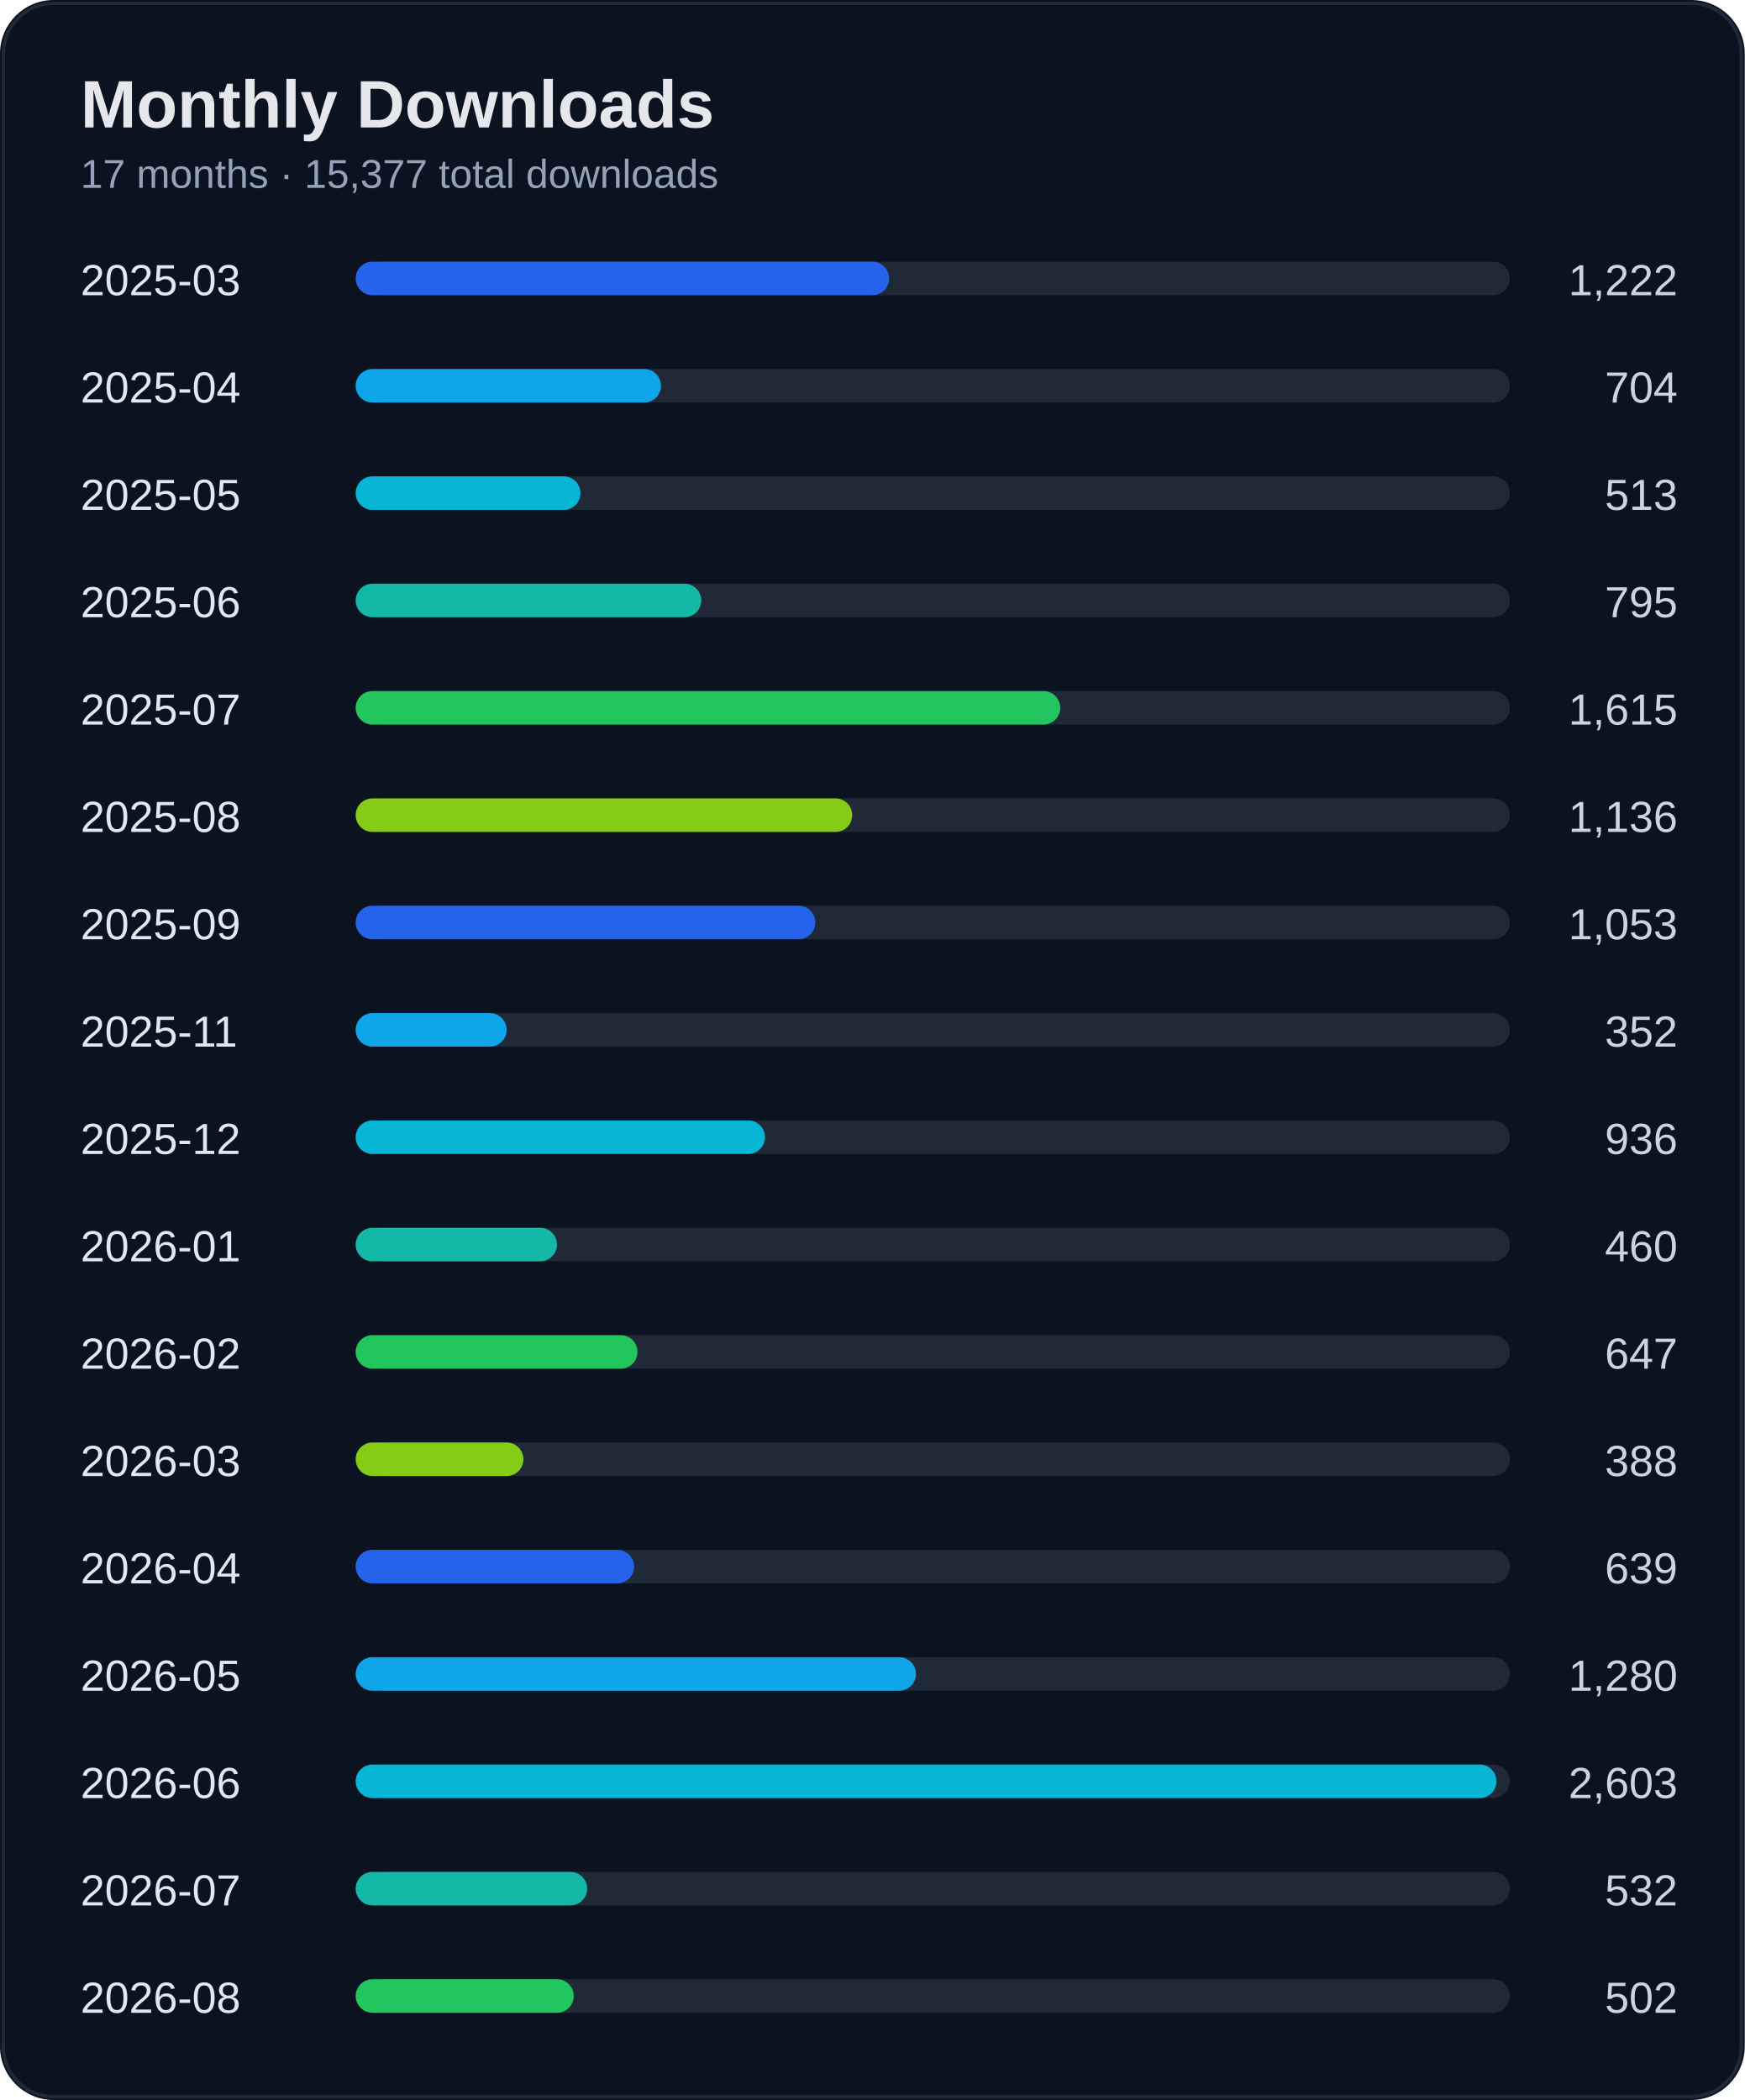
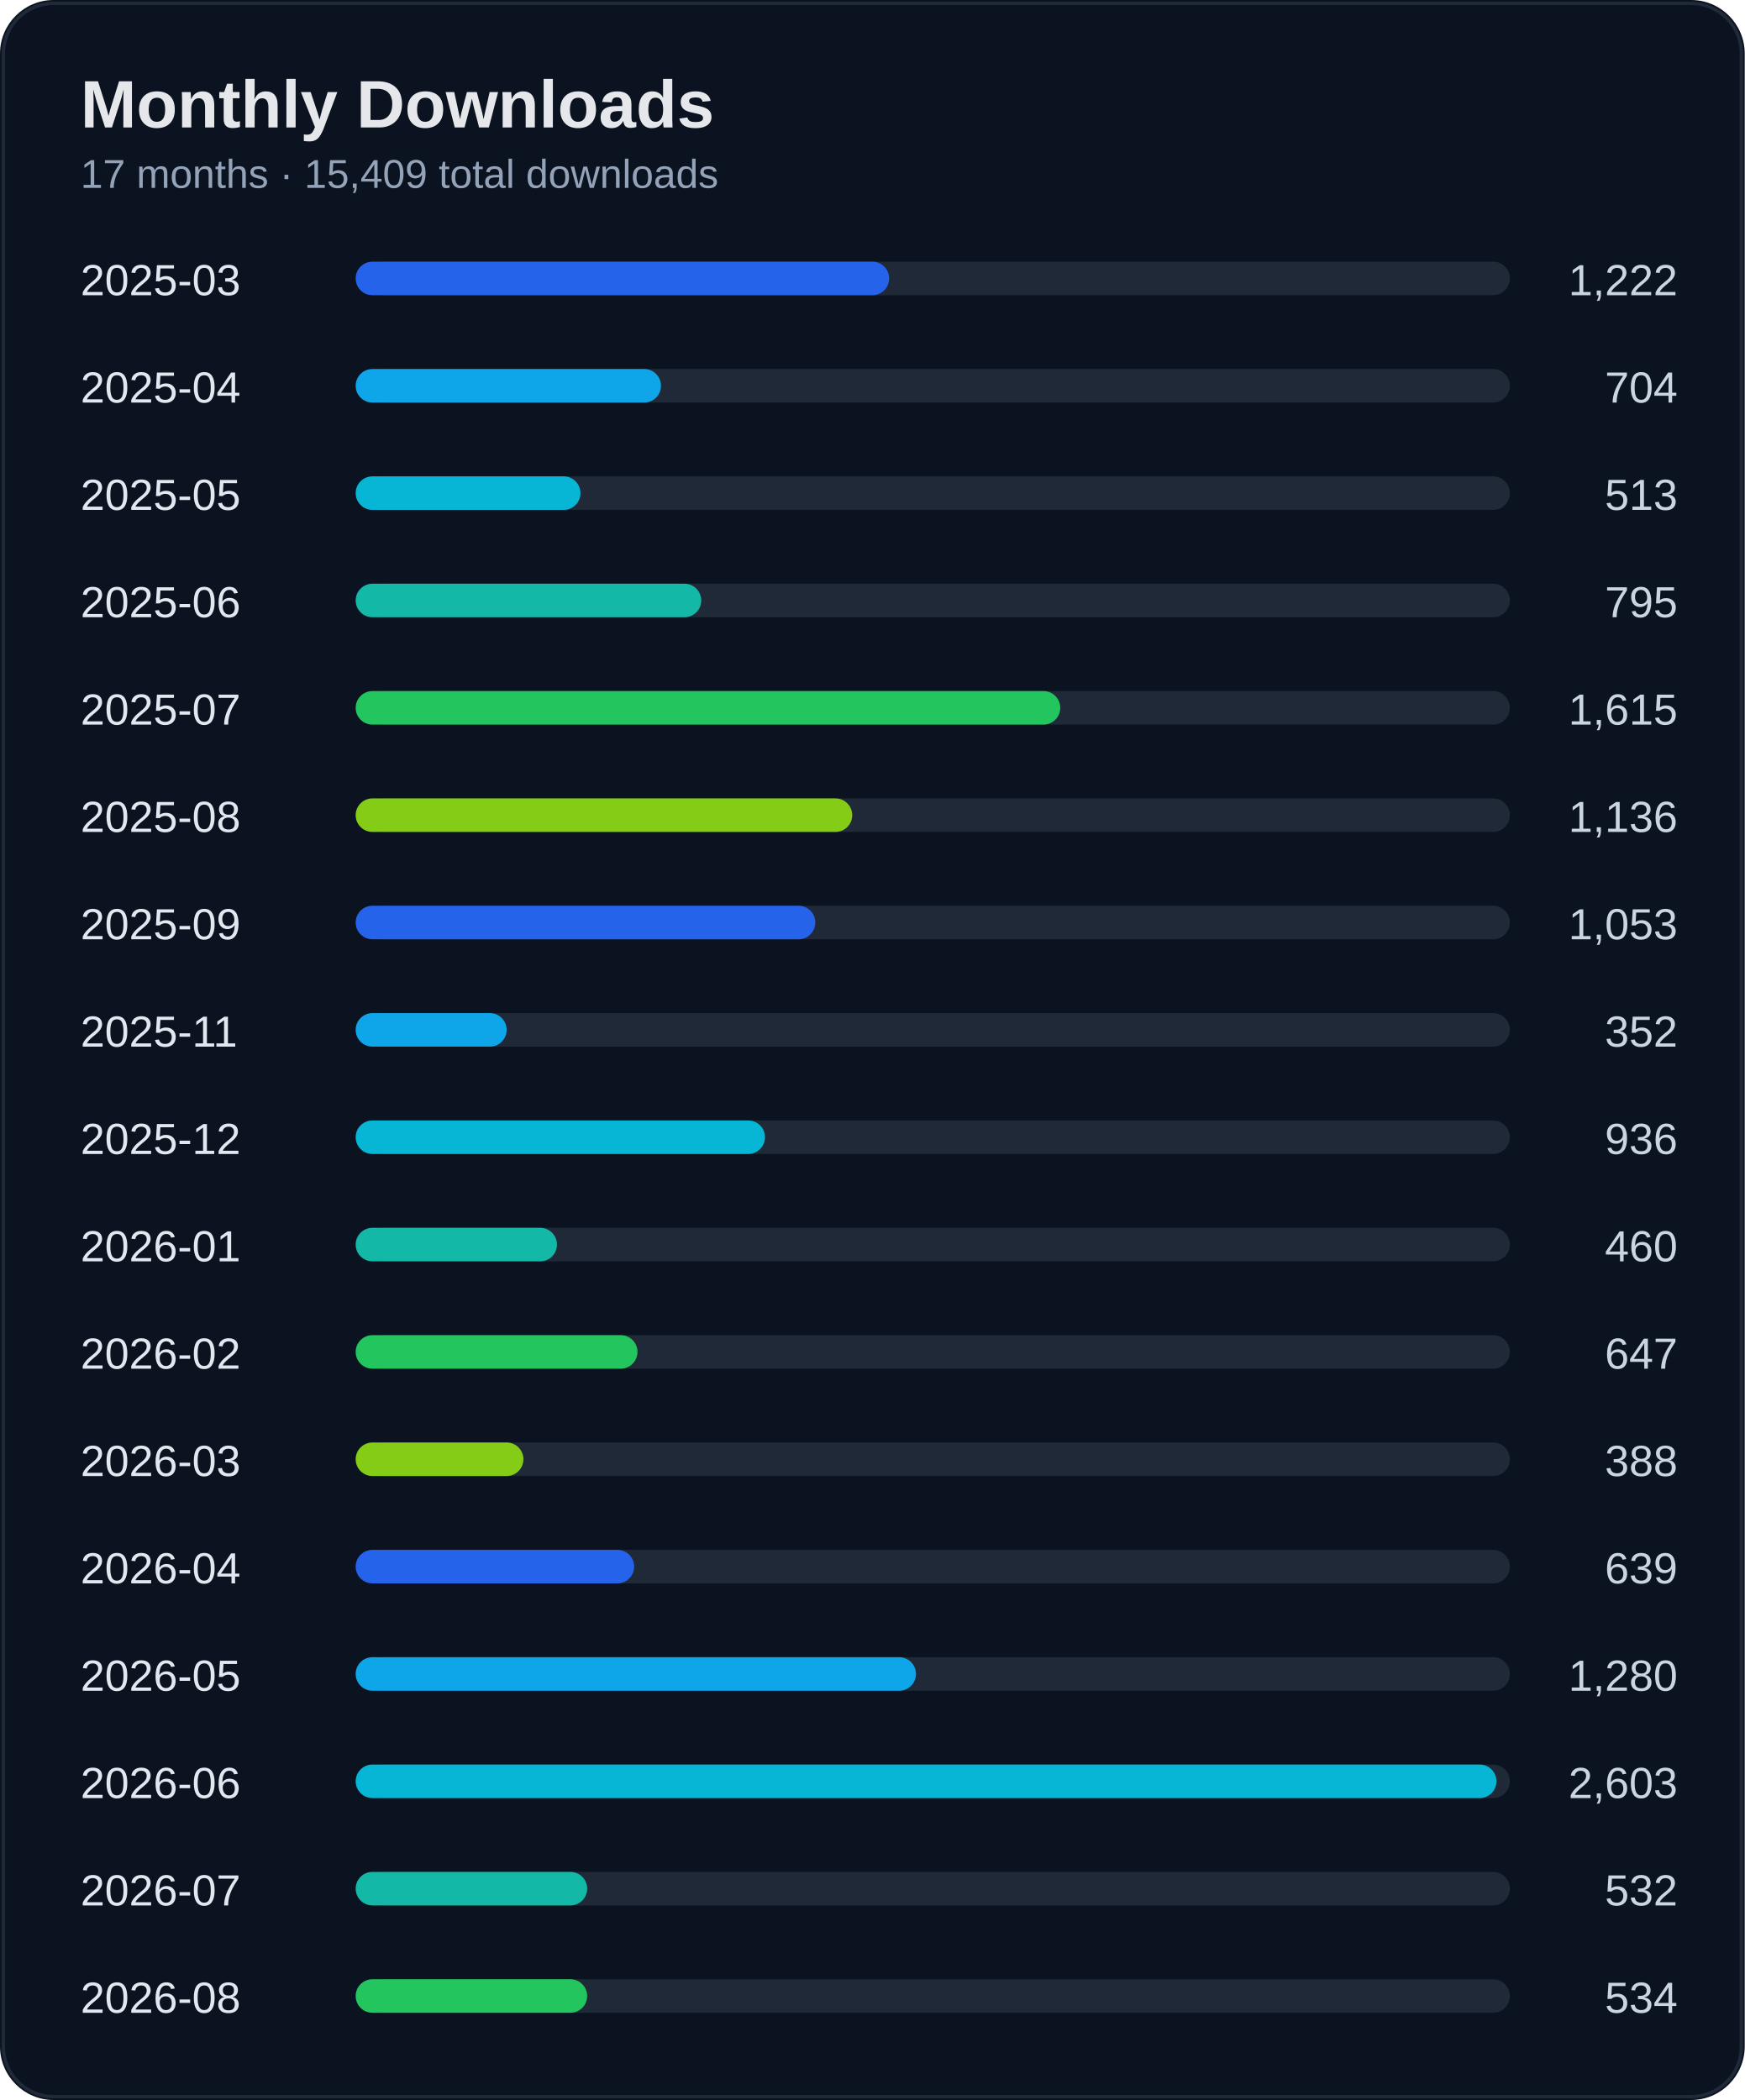
<svg xmlns="http://www.w3.org/2000/svg" width="520" height="626" viewBox="0 0 520 626">
  <rect width="100%" height="100%" rx="16" fill="#0b1220" />
  <rect x="1" y="1" width="518" height="624" rx="15" fill="none" stroke="#1f2937" />
  <text x="24" y="38" fill="#e5e7eb" font-size="20" font-weight="700" font-family="Segoe UI, Arial">Monthly Downloads</text>
-   <text x="24" y="56" fill="#94a3b8" font-size="12" font-family="Segoe UI, Arial">17 months · 15,377 total downloads</text>
+   <text x="24" y="56" fill="#94a3b8" font-size="12" font-family="Segoe UI, Arial">17 months · 15,409 total downloads</text>
  <text x="24" y="88" fill="#e2e8f0" font-size="13" font-family="Segoe UI, Arial">2025-03</text>
  <text x="500" y="88" fill="#cbd5e1" font-size="13" text-anchor="end" font-family="Segoe UI, Arial">1,222</text>
  <rect x="110" y="78" width="340" height="10" rx="5" fill="#1f2937" />
  <rect x="106" y="78" width="159" height="10" rx="5" fill="#2563eb" />
  <text x="24" y="120" fill="#e2e8f0" font-size="13" font-family="Segoe UI, Arial">2025-04</text>
  <text x="500" y="120" fill="#cbd5e1" font-size="13" text-anchor="end" font-family="Segoe UI, Arial">704</text>
  <rect x="110" y="110" width="340" height="10" rx="5" fill="#1f2937" />
  <rect x="106" y="110" width="91" height="10" rx="5" fill="#0ea5e9" />
  <text x="24" y="152" fill="#e2e8f0" font-size="13" font-family="Segoe UI, Arial">2025-05</text>
  <text x="500" y="152" fill="#cbd5e1" font-size="13" text-anchor="end" font-family="Segoe UI, Arial">513</text>
  <rect x="110" y="142" width="340" height="10" rx="5" fill="#1f2937" />
  <rect x="106" y="142" width="67" height="10" rx="5" fill="#06b6d4" />
  <text x="24" y="184" fill="#e2e8f0" font-size="13" font-family="Segoe UI, Arial">2025-06</text>
  <text x="500" y="184" fill="#cbd5e1" font-size="13" text-anchor="end" font-family="Segoe UI, Arial">795</text>
  <rect x="110" y="174" width="340" height="10" rx="5" fill="#1f2937" />
  <rect x="106" y="174" width="103" height="10" rx="5" fill="#14b8a6" />
  <text x="24" y="216" fill="#e2e8f0" font-size="13" font-family="Segoe UI, Arial">2025-07</text>
  <text x="500" y="216" fill="#cbd5e1" font-size="13" text-anchor="end" font-family="Segoe UI, Arial">1,615</text>
  <rect x="110" y="206" width="340" height="10" rx="5" fill="#1f2937" />
  <rect x="106" y="206" width="210" height="10" rx="5" fill="#22c55e" />
  <text x="24" y="248" fill="#e2e8f0" font-size="13" font-family="Segoe UI, Arial">2025-08</text>
  <text x="500" y="248" fill="#cbd5e1" font-size="13" text-anchor="end" font-family="Segoe UI, Arial">1,136</text>
  <rect x="110" y="238" width="340" height="10" rx="5" fill="#1f2937" />
  <rect x="106" y="238" width="148" height="10" rx="5" fill="#84cc16" />
  <text x="24" y="280" fill="#e2e8f0" font-size="13" font-family="Segoe UI, Arial">2025-09</text>
  <text x="500" y="280" fill="#cbd5e1" font-size="13" text-anchor="end" font-family="Segoe UI, Arial">1,053</text>
  <rect x="110" y="270" width="340" height="10" rx="5" fill="#1f2937" />
  <rect x="106" y="270" width="137" height="10" rx="5" fill="#2563eb" />
  <text x="24" y="312" fill="#e2e8f0" font-size="13" font-family="Segoe UI, Arial">2025-11</text>
  <text x="500" y="312" fill="#cbd5e1" font-size="13" text-anchor="end" font-family="Segoe UI, Arial">352</text>
  <rect x="110" y="302" width="340" height="10" rx="5" fill="#1f2937" />
  <rect x="106" y="302" width="45" height="10" rx="5" fill="#0ea5e9" />
  <text x="24" y="344" fill="#e2e8f0" font-size="13" font-family="Segoe UI, Arial">2025-12</text>
  <text x="500" y="344" fill="#cbd5e1" font-size="13" text-anchor="end" font-family="Segoe UI, Arial">936</text>
  <rect x="110" y="334" width="340" height="10" rx="5" fill="#1f2937" />
  <rect x="106" y="334" width="122" height="10" rx="5" fill="#06b6d4" />
  <text x="24" y="376" fill="#e2e8f0" font-size="13" font-family="Segoe UI, Arial">2026-01</text>
  <text x="500" y="376" fill="#cbd5e1" font-size="13" text-anchor="end" font-family="Segoe UI, Arial">460</text>
  <rect x="110" y="366" width="340" height="10" rx="5" fill="#1f2937" />
  <rect x="106" y="366" width="60" height="10" rx="5" fill="#14b8a6" />
  <text x="24" y="408" fill="#e2e8f0" font-size="13" font-family="Segoe UI, Arial">2026-02</text>
  <text x="500" y="408" fill="#cbd5e1" font-size="13" text-anchor="end" font-family="Segoe UI, Arial">647</text>
  <rect x="110" y="398" width="340" height="10" rx="5" fill="#1f2937" />
  <rect x="106" y="398" width="84" height="10" rx="5" fill="#22c55e" />
  <text x="24" y="440" fill="#e2e8f0" font-size="13" font-family="Segoe UI, Arial">2026-03</text>
  <text x="500" y="440" fill="#cbd5e1" font-size="13" text-anchor="end" font-family="Segoe UI, Arial">388</text>
  <rect x="110" y="430" width="340" height="10" rx="5" fill="#1f2937" />
  <rect x="106" y="430" width="50" height="10" rx="5" fill="#84cc16" />
  <text x="24" y="472" fill="#e2e8f0" font-size="13" font-family="Segoe UI, Arial">2026-04</text>
  <text x="500" y="472" fill="#cbd5e1" font-size="13" text-anchor="end" font-family="Segoe UI, Arial">639</text>
  <rect x="110" y="462" width="340" height="10" rx="5" fill="#1f2937" />
  <rect x="106" y="462" width="83" height="10" rx="5" fill="#2563eb" />
  <text x="24" y="504" fill="#e2e8f0" font-size="13" font-family="Segoe UI, Arial">2026-05</text>
  <text x="500" y="504" fill="#cbd5e1" font-size="13" text-anchor="end" font-family="Segoe UI, Arial">1,280</text>
  <rect x="110" y="494" width="340" height="10" rx="5" fill="#1f2937" />
  <rect x="106" y="494" width="167" height="10" rx="5" fill="#0ea5e9" />
  <text x="24" y="536" fill="#e2e8f0" font-size="13" font-family="Segoe UI, Arial">2026-06</text>
  <text x="500" y="536" fill="#cbd5e1" font-size="13" text-anchor="end" font-family="Segoe UI, Arial">2,603</text>
  <rect x="110" y="526" width="340" height="10" rx="5" fill="#1f2937" />
  <rect x="106" y="526" width="340" height="10" rx="5" fill="#06b6d4" />
  <text x="24" y="568" fill="#e2e8f0" font-size="13" font-family="Segoe UI, Arial">2026-07</text>
  <text x="500" y="568" fill="#cbd5e1" font-size="13" text-anchor="end" font-family="Segoe UI, Arial">532</text>
  <rect x="110" y="558" width="340" height="10" rx="5" fill="#1f2937" />
  <rect x="106" y="558" width="69" height="10" rx="5" fill="#14b8a6" />
  <text x="24" y="600" fill="#e2e8f0" font-size="13" font-family="Segoe UI, Arial">2026-08</text>
-   <text x="500" y="600" fill="#cbd5e1" font-size="13" text-anchor="end" font-family="Segoe UI, Arial">502</text>
+   <text x="500" y="600" fill="#cbd5e1" font-size="13" text-anchor="end" font-family="Segoe UI, Arial">534</text>
  <rect x="110" y="590" width="340" height="10" rx="5" fill="#1f2937" />
-   <rect x="106" y="590" width="65" height="10" rx="5" fill="#22c55e" />
+   <rect x="106" y="590" width="69" height="10" rx="5" fill="#22c55e" />
</svg>
